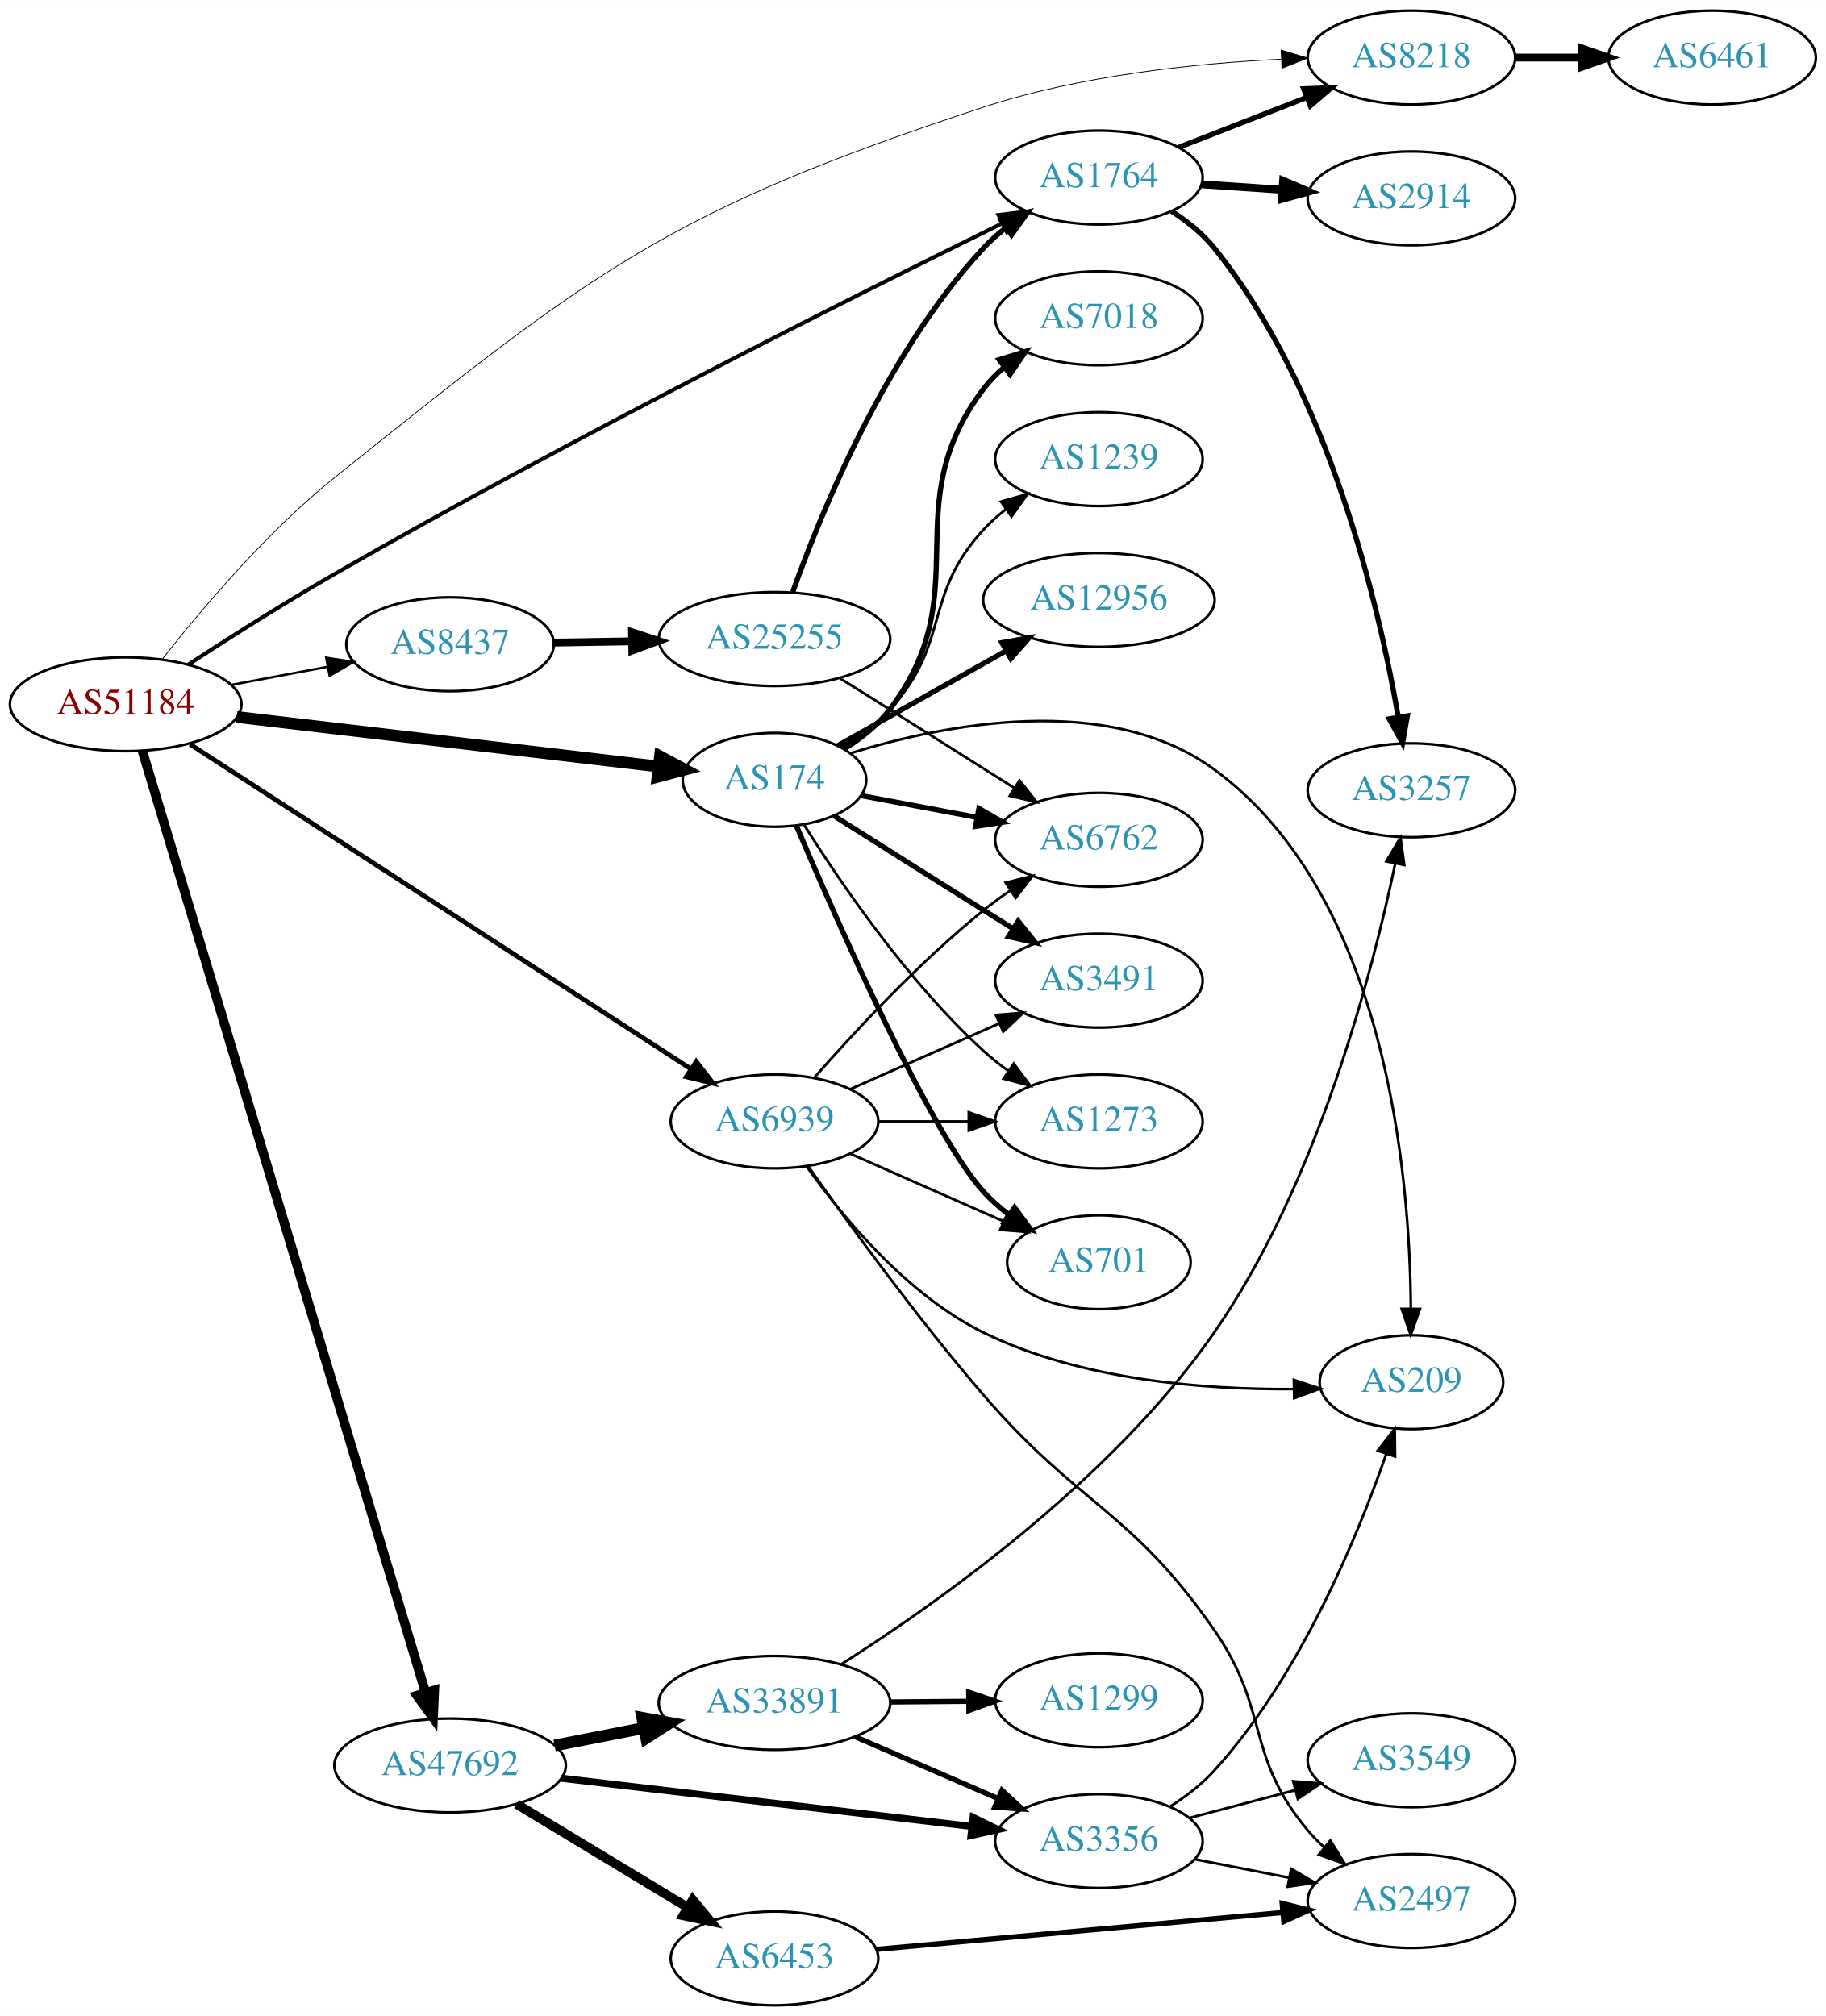
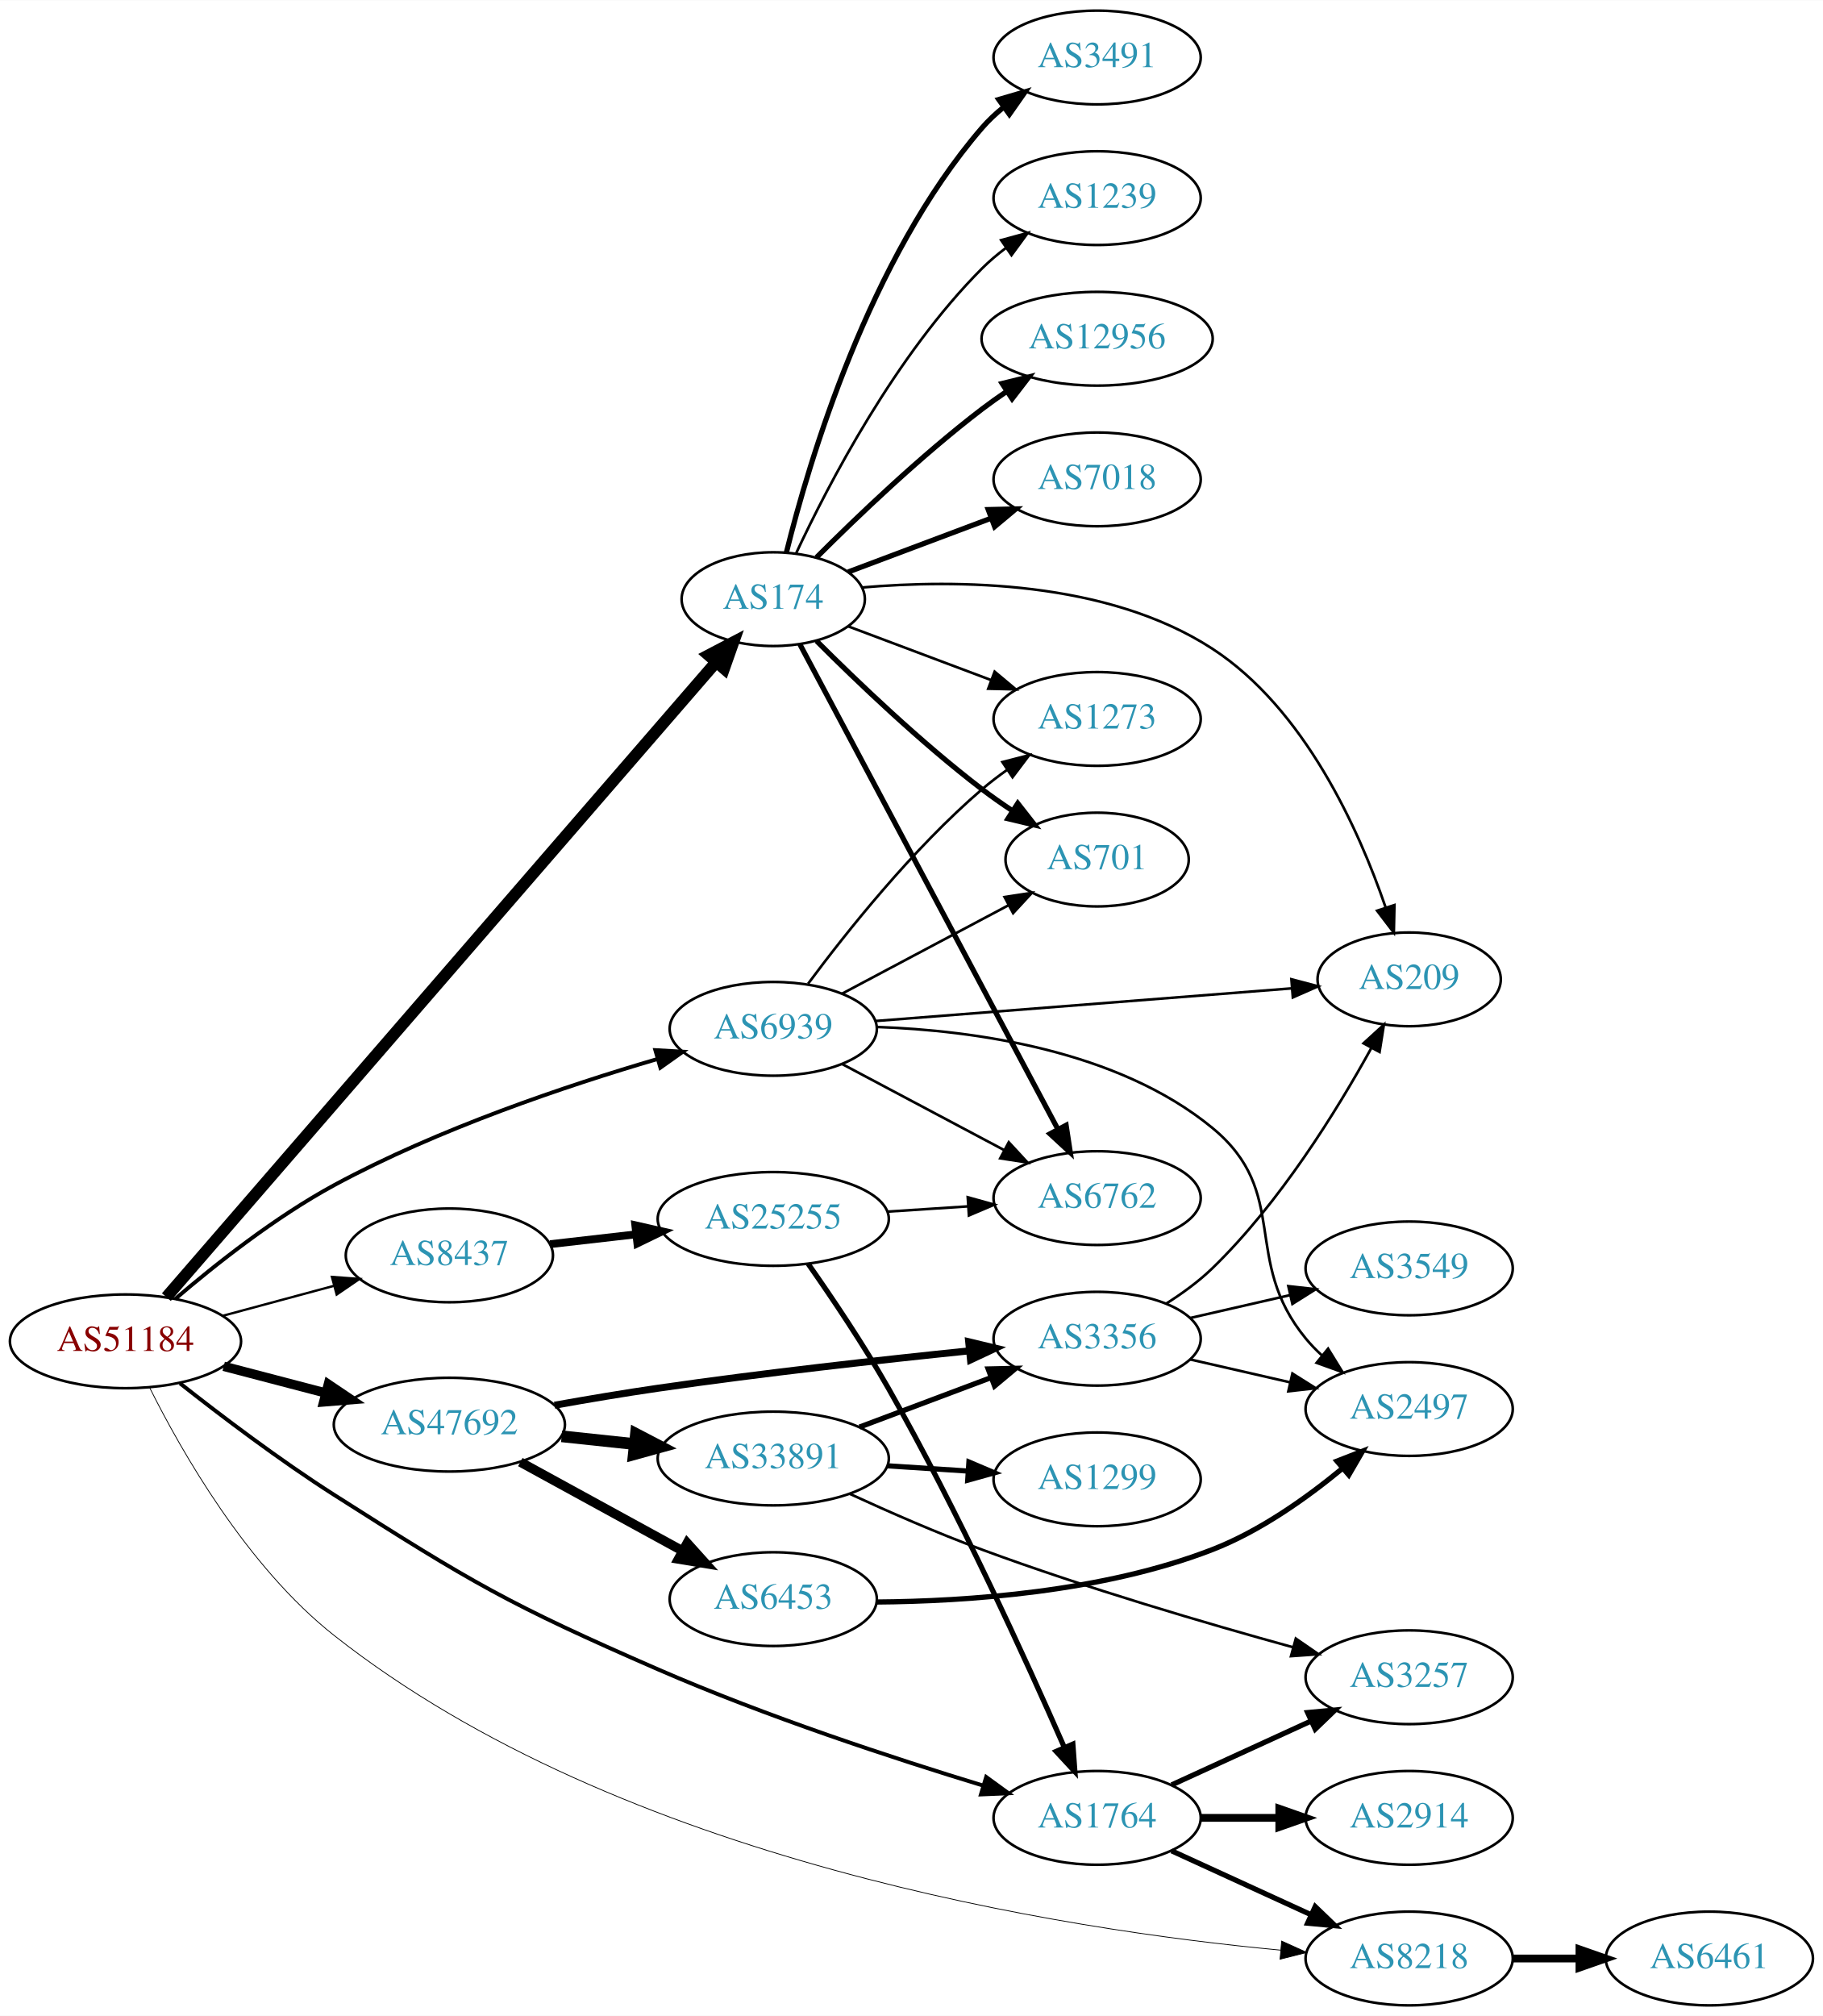
- <svg xmlns="http://www.w3.org/2000/svg" xmlns:xlink="http://www.w3.org/1999/xlink" width="700pt" height="773pt" viewBox="0.00 0.00 700.15 773.00">
-   <g id="graph0" class="graph" transform="scale(1 1) rotate(0) translate(4 769)">
-     <polygon fill="white" stroke="none" points="-4,4 -4,-769 696.155,-769 696.155,4 -4,4" />
+ <svg xmlns="http://www.w3.org/2000/svg" xmlns:xlink="http://www.w3.org/1999/xlink" width="700pt" height="774pt" viewBox="0.00 0.00 700.15 774.00">
+   <g id="graph0" class="graph" transform="scale(1 1) rotate(0) translate(4 770)">
+     <polygon fill="white" stroke="none" points="-4,4 -4,-770 696.155,-770 696.155,4 -4,4" />
    <g id="node1" class="node">
      <g id="a_node1">
        <a xlink:href="/asn/51184" xlink:title="AS51184 ~ Fonira Telekom GmbH [AT]">
-           <ellipse fill="#ffffff" stroke="black" cx="44.196" cy="-499" rx="44.393" ry="18" />
-           <text text-anchor="middle" x="44.196" y="-495.3" font-family="Times,serif" font-size="14.00" fill="#880000">AS51184</text>
+           <ellipse fill="#ffffff" stroke="black" cx="44.196" cy="-255" rx="44.393" ry="18" />
+           <text text-anchor="middle" x="44.196" y="-251.3" font-family="Times,serif" font-size="14.00" fill="#880000">AS51184</text>
        </a>
      </g>
    </g>
    <g id="node2" class="node">
      <g id="a_node2">
        <a xlink:href="/asn/174" xlink:title="AS174 ~ Cogent Communications [US]">
-           <ellipse fill="#ffffff" stroke="black" cx="292.98" cy="-470" rx="35.194" ry="18" />
-           <text text-anchor="middle" x="292.98" y="-466.3" font-family="Times,serif" font-size="14.00" fill="#2c94b3">AS174</text>
+           <ellipse fill="#ffffff" stroke="black" cx="292.98" cy="-540" rx="35.194" ry="18" />
+           <text text-anchor="middle" x="292.98" y="-536.3" font-family="Times,serif" font-size="14.00" fill="#2c94b3">AS174</text>
        </a>
      </g>
    </g>
    <g id="edge1" class="edge">
-       <path fill="none" stroke="black" stroke-width="4.5" d="M86.781,-494.113C131.639,-488.842 202.752,-480.485 248.38,-475.124" />
-       <polygon fill="black" stroke="black" stroke-width="4.5" points="249.081,-479.006 258.554,-473.928 248.162,-471.185 249.081,-479.006" />
+       <path fill="none" stroke="black" stroke-width="4.5" d="M59.895,-271.975C101.829,-320.403 222.156,-459.363 270.998,-515.769" />
+       <polygon fill="black" stroke="black" stroke-width="4.5" points="268.145,-518.489 277.668,-523.471 274.099,-513.334 268.145,-518.489" />
    </g>
    <g id="node3" class="node">
      <g id="a_node3">
        <a xlink:href="/asn/1764" xlink:title="AS1764 ~ NEXTLAYER-AS [AT]">
-           <ellipse fill="#ffffff" stroke="black" cx="417.373" cy="-701" rx="39.794" ry="18" />
-           <text text-anchor="middle" x="417.373" y="-697.3" font-family="Times,serif" font-size="14.00" fill="#2c94b3">AS1764</text>
+           <ellipse fill="#ffffff" stroke="black" cx="417.373" cy="-72" rx="39.794" ry="18" />
+           <text text-anchor="middle" x="417.373" y="-68.3" font-family="Times,serif" font-size="14.00" fill="#2c94b3">AS1764</text>
        </a>
      </g>
    </g>
    <g id="edge2" class="edge">
-       <path fill="none" stroke="black" stroke-width="1.5" d="M68.104,-514.173C83.754,-524.362 105.077,-537.901 124.392,-549 214.794,-600.949 324.641,-656.054 380.3,-683.432" />
-       <polygon fill="black" stroke="black" stroke-width="1.5" points="378.883,-686.635 389.402,-687.899 381.967,-680.351 378.883,-686.635" />
+       <path fill="none" stroke="black" stroke-width="1.5" d="M65.126,-238.876C80.802,-226.511 103.424,-209.356 124.392,-196 177.355,-162.263 191.218,-154.086 248.784,-129 290.196,-110.954 339.303,-94.839 373.616,-84.388" />
+       <polygon fill="black" stroke="black" stroke-width="1.5" points="374.759,-87.699 383.323,-81.462 372.739,-80.997 374.759,-87.699" />
    </g>
    <g id="node4" class="node">
      <g id="a_node4">
        <a xlink:href="/asn/47692" xlink:title="AS47692 ~ Nessus GmbH [AT]">
-           <ellipse fill="#ffffff" stroke="black" cx="168.588" cy="-92" rx="44.393" ry="18" />
-           <text text-anchor="middle" x="168.588" y="-88.3" font-family="Times,serif" font-size="14.00" fill="#2c94b3">AS47692</text>
+           <ellipse fill="#ffffff" stroke="black" cx="168.588" cy="-223" rx="44.393" ry="18" />
+           <text text-anchor="middle" x="168.588" y="-219.3" font-family="Times,serif" font-size="14.00" fill="#2c94b3">AS47692</text>
        </a>
      </g>
    </g>
    <g id="edge3" class="edge">
-       <path fill="none" stroke="black" stroke-width="3.6" d="M50.613,-480.987C69.961,-416.647 135.75,-197.874 159.2,-119.893" />
-       <polygon fill="black" stroke="black" stroke-width="3.6" points="162.567,-120.852 162.095,-110.267 155.863,-118.836 162.567,-120.852" />
+       <path fill="none" stroke="black" stroke-width="3.6" d="M81.918,-245.399C94.262,-242.171 108.197,-238.528 121.186,-235.132" />
+       <polygon fill="black" stroke="black" stroke-width="3.6" points="122.103,-238.51 130.892,-232.594 120.332,-231.738 122.103,-238.51" />
    </g>
    <g id="node5" class="node">
      <g id="a_node5">
        <a xlink:href="/asn/6939" xlink:title="AS6939 ~ Hurricane Electric LLC [US]">
-           <ellipse fill="#ffffff" stroke="black" cx="292.98" cy="-339" rx="39.794" ry="18" />
-           <text text-anchor="middle" x="292.98" y="-335.3" font-family="Times,serif" font-size="14.00" fill="#2c94b3">AS6939</text>
+           <ellipse fill="#ffffff" stroke="black" cx="292.98" cy="-375" rx="39.794" ry="18" />
+           <text text-anchor="middle" x="292.98" y="-371.3" font-family="Times,serif" font-size="14.00" fill="#2c94b3">AS6939</text>
        </a>
      </g>
    </g>
    <g id="edge4" class="edge">
-       <path fill="none" stroke="black" stroke-width="1.8" d="M68.859,-483.659C113.699,-454.587 211.02,-391.49 260.995,-359.089" />
-       <polygon fill="black" stroke="black" stroke-width="1.8" points="262.977,-361.976 269.463,-353.599 259.169,-356.102 262.977,-361.976" />
+       <path fill="none" stroke="black" stroke-width="1.5" d="M63.29,-271.272C78.668,-284.448 101.788,-302.766 124.392,-315 164.342,-336.622 213.666,-353.195 248.428,-363.389" />
+       <polygon fill="black" stroke="black" stroke-width="1.5" points="247.696,-366.82 258.274,-366.22 249.631,-360.093 247.696,-366.82" />
    </g>
    <g id="node6" class="node">
      <g id="a_node6">
        <a xlink:href="/asn/8218" xlink:title="AS8218 ~ legacy Neotelecoms [FR]">
-           <ellipse fill="#ffffff" stroke="black" cx="537.215" cy="-747" rx="39.794" ry="18" />
-           <text text-anchor="middle" x="537.215" y="-743.3" font-family="Times,serif" font-size="14.00" fill="#2c94b3">AS8218</text>
+           <ellipse fill="#ffffff" stroke="black" cx="537.215" cy="-18" rx="39.794" ry="18" />
+           <text text-anchor="middle" x="537.215" y="-14.3" font-family="Times,serif" font-size="14.00" fill="#2c94b3">AS8218</text>
        </a>
      </g>
    </g>
    <g id="edge5" class="edge">
-       <path fill="none" stroke="black" stroke-width="0.3" d="M58.133,-516.176C72.794,-534.877 98.092,-564.927 124.392,-586 223.749,-665.607 252.219,-688.274 373.176,-728 410.188,-740.156 454.163,-744.747 487.11,-746.387" />
-       <polygon fill="black" stroke="black" stroke-width="0.3" points="487.258,-749.896 497.397,-746.821 487.554,-742.902 487.258,-749.896" />
+       <path fill="none" stroke="black" stroke-width="0.3" d="M53.444,-237.272C65.694,-212.714 90.899,-168.393 124.392,-142 234.627,-55.136 404.995,-28.981 487.768,-21.214" />
+       <polygon fill="black" stroke="black" stroke-width="0.3" points="488.245,-24.685 497.896,-20.315 487.626,-17.713 488.245,-24.685" />
    </g>
    <g id="node7" class="node">
      <g id="a_node7">
        <a xlink:href="/asn/8437" xlink:title="AS8437 ~ Hutchison Drei Austria GmbH [AT]">
-           <ellipse fill="#ffffff" stroke="black" cx="168.588" cy="-522" rx="39.794" ry="18" />
-           <text text-anchor="middle" x="168.588" y="-518.3" font-family="Times,serif" font-size="14.00" fill="#2c94b3">AS8437</text>
+           <ellipse fill="#ffffff" stroke="black" cx="168.588" cy="-288" rx="39.794" ry="18" />
+           <text text-anchor="middle" x="168.588" y="-284.3" font-family="Times,serif" font-size="14.00" fill="#2c94b3">AS8437</text>
        </a>
      </g>
    </g>
    <g id="edge6" class="edge">
-       <path fill="none" stroke="black" stroke-width="0.9" d="M84.595,-506.404C96.388,-508.62 109.422,-511.069 121.599,-513.358" />
-       <polygon fill="black" stroke="black" stroke-width="0.9" points="121.106,-516.826 131.58,-515.233 122.399,-509.947 121.106,-516.826" />
+       <path fill="none" stroke="black" stroke-width="0.9" d="M81.586,-264.812C94.968,-268.42 110.255,-272.541 124.192,-276.299" />
+       <polygon fill="black" stroke="black" stroke-width="0.9" points="123.489,-279.735 134.056,-278.959 125.312,-272.976 123.489,-279.735" />
    </g>
    <g id="node8" class="node">
      <g id="a_node8">
-         <a xlink:href="/asn/701" xlink:title="AS701 ~ UUNET [US]">
-           <ellipse fill="#ffffff" stroke="black" cx="417.373" cy="-285" rx="35.194" ry="18" />
-           <text text-anchor="middle" x="417.373" y="-281.3" font-family="Times,serif" font-size="14.00" fill="#2c94b3">AS701</text>
+         <a xlink:href="/asn/12956" xlink:title="AS12956 ~ TELXIUS [ES]">
+           <ellipse fill="#ffffff" stroke="black" cx="417.373" cy="-640" rx="44.393" ry="18" />
+           <text text-anchor="middle" x="417.373" y="-636.3" font-family="Times,serif" font-size="14.00" fill="#2c94b3">AS12956</text>
        </a>
      </g>
    </g>
    <g id="edge7" class="edge">
-       <path fill="none" stroke="black" stroke-width="2" d="M301.419,-452.253C316.901,-415.867 352.833,-334.352 373.176,-312 376.056,-308.836 379.39,-305.904 382.903,-303.229" />
-       <polygon fill="black" stroke="black" stroke-width="2" points="385.035,-306.01 391.298,-297.465 381.073,-300.24 385.035,-306.01" />
+       <path fill="none" stroke="black" stroke-width="2" d="M309.585,-556.025C325.024,-571.473 349.686,-595.08 373.176,-613 376.165,-615.28 379.351,-617.547 382.588,-619.742" />
+       <polygon fill="black" stroke="black" stroke-width="2" points="380.885,-622.81 391.171,-625.347 384.712,-616.949 380.885,-622.81" />
    </g>
    <g id="node9" class="node">
      <g id="a_node9">
-         <a xlink:href="/asn/6762" xlink:title="AS6762 ~ TELECOM ITALIA SPARKLE S.p.A. [IT]">
-           <ellipse fill="#ffffff" stroke="black" cx="417.373" cy="-447" rx="39.794" ry="18" />
-           <text text-anchor="middle" x="417.373" y="-443.3" font-family="Times,serif" font-size="14.00" fill="#2c94b3">AS6762</text>
+         <a xlink:href="/asn/7018" xlink:title="AS7018 ~ AT&amp;T Services, Inc. [US]">
+           <ellipse fill="#ffffff" stroke="black" cx="417.373" cy="-586" rx="39.794" ry="18" />
+           <text text-anchor="middle" x="417.373" y="-582.3" font-family="Times,serif" font-size="14.00" fill="#2c94b3">AS7018</text>
        </a>
      </g>
    </g>
    <g id="edge8" class="edge">
-       <path fill="none" stroke="black" stroke-width="2" d="M326.137,-463.957C339.718,-461.405 355.783,-458.386 370.566,-455.608" />
-       <polygon fill="black" stroke="black" stroke-width="2" points="371.368,-459.019 380.55,-453.732 370.076,-452.139 371.368,-459.019" />
+       <path fill="none" stroke="black" stroke-width="2" d="M321.753,-550.438C337.939,-556.522 358.626,-564.296 376.526,-571.024" />
+       <polygon fill="black" stroke="black" stroke-width="2" points="375.546,-574.395 386.138,-574.637 378.009,-567.842 375.546,-574.395" />
    </g>
    <g id="node10" class="node">
      <g id="a_node10">
-         <a xlink:href="/asn/3491" xlink:title="AS3491 ~ PCCW Global, Inc. [US]">
-           <ellipse fill="#ffffff" stroke="black" cx="417.373" cy="-393" rx="39.794" ry="18" />
-           <text text-anchor="middle" x="417.373" y="-389.3" font-family="Times,serif" font-size="14.00" fill="#2c94b3">AS3491</text>
+         <a xlink:href="/asn/6762" xlink:title="AS6762 ~ TELECOM ITALIA SPARKLE S.p.A. [IT]">
+           <ellipse fill="#ffffff" stroke="black" cx="417.373" cy="-310" rx="39.794" ry="18" />
+           <text text-anchor="middle" x="417.373" y="-306.3" font-family="Times,serif" font-size="14.00" fill="#2c94b3">AS6762</text>
        </a>
      </g>
    </g>
    <g id="edge9" class="edge">
-       <path fill="none" stroke="black" stroke-width="2" d="M315.814,-456.179C331.709,-446.125 353.762,-432.196 373.176,-420 376.799,-417.724 380.595,-415.344 384.37,-412.981" />
-       <polygon fill="black" stroke="black" stroke-width="2" points="386.424,-415.824 393.046,-407.554 382.712,-409.89 386.424,-415.824" />
+       <path fill="none" stroke="black" stroke-width="2" d="M303.18,-522.713C324.4,-482.836 376.892,-384.193 402.234,-336.569" />
+       <polygon fill="black" stroke="black" stroke-width="2" points="405.459,-337.96 407.066,-327.488 399.279,-334.672 405.459,-337.96" />
    </g>
    <g id="node11" class="node">
      <g id="a_node11">
-         <a xlink:href="/asn/1239" xlink:title="AS1239 ~ Sprint [US]">
-           <ellipse fill="#ffffff" stroke="black" cx="417.373" cy="-593" rx="39.794" ry="18" />
-           <text text-anchor="middle" x="417.373" y="-589.3" font-family="Times,serif" font-size="14.00" fill="#2c94b3">AS1239</text>
+         <a xlink:href="/asn/3491" xlink:title="AS3491 ~ PCCW Global, Inc. [US]">
+           <ellipse fill="#ffffff" stroke="black" cx="417.373" cy="-748" rx="39.794" ry="18" />
+           <text text-anchor="middle" x="417.373" y="-744.3" font-family="Times,serif" font-size="14.00" fill="#2c94b3">AS3491</text>
        </a>
      </g>
    </g>
    <g id="edge10" class="edge">
-       <path fill="none" stroke="black" d="M318.994,-482.52C325.442,-486.538 332.012,-491.417 337.176,-497 360.666,-522.391 349.687,-540.609 373.176,-566 375.729,-568.759 378.624,-571.346 381.679,-573.742" />
-       <polygon fill="black" stroke="black" points="379.821,-576.715 390.008,-579.626 383.86,-570.998 379.821,-576.715" />
+       <path fill="none" stroke="black" stroke-width="2" d="M298.013,-557.845C306.63,-592.661 329.686,-670.637 373.176,-721 375.633,-723.845 378.464,-726.489 381.479,-728.921" />
+       <polygon fill="black" stroke="black" stroke-width="2" points="379.586,-731.871 389.752,-734.855 383.666,-726.183 379.586,-731.871" />
    </g>
    <g id="node12" class="node">
      <g id="a_node12">
-         <a xlink:href="/asn/12956" xlink:title="AS12956 ~ TELXIUS [ES]">
-           <ellipse fill="#ffffff" stroke="black" cx="417.373" cy="-539" rx="44.393" ry="18" />
-           <text text-anchor="middle" x="417.373" y="-535.3" font-family="Times,serif" font-size="14.00" fill="#2c94b3">AS12956</text>
+         <a xlink:href="/asn/701" xlink:title="AS701 ~ UUNET [US]">
+           <ellipse fill="#ffffff" stroke="black" cx="417.373" cy="-440" rx="35.194" ry="18" />
+           <text text-anchor="middle" x="417.373" y="-436.3" font-family="Times,serif" font-size="14.00" fill="#2c94b3">AS701</text>
        </a>
      </g>
    </g>
    <g id="edge11" class="edge">
-       <path fill="none" stroke="black" stroke-width="2" d="M317.29,-483.141C335.535,-493.427 361.189,-507.89 381.822,-519.522" />
-       <polygon fill="black" stroke="black" stroke-width="2" points="380.181,-522.615 390.611,-524.477 383.619,-516.517 380.181,-522.615" />
+       <path fill="none" stroke="black" stroke-width="2" d="M309.585,-523.975C325.024,-508.527 349.686,-484.92 373.176,-467 376.835,-464.209 380.791,-461.437 384.772,-458.792" />
+       <polygon fill="black" stroke="black" stroke-width="2" points="386.893,-461.59 393.422,-453.246 383.114,-455.697 386.893,-461.59" />
    </g>
    <g id="node13" class="node">
      <g id="a_node13">
-         <a xlink:href="/asn/7018" xlink:title="AS7018 ~ AT&amp;T Services, Inc. [US]">
-           <ellipse fill="#ffffff" stroke="black" cx="417.373" cy="-647" rx="39.794" ry="18" />
-           <text text-anchor="middle" x="417.373" y="-643.3" font-family="Times,serif" font-size="14.00" fill="#2c94b3">AS7018</text>
+         <a xlink:href="/asn/1239" xlink:title="AS1239 ~ Sprint [US]">
+           <ellipse fill="#ffffff" stroke="black" cx="417.373" cy="-694" rx="39.794" ry="18" />
+           <text text-anchor="middle" x="417.373" y="-690.3" font-family="Times,serif" font-size="14.00" fill="#2c94b3">AS1239</text>
        </a>
      </g>
    </g>
    <g id="edge12" class="edge">
-       <path fill="none" stroke="black" stroke-width="2" d="M319.75,-481.887C326.201,-485.902 332.583,-490.938 337.176,-497 371.577,-542.399 338.776,-574.601 373.176,-620 375.446,-622.996 378.153,-625.741 381.089,-628.236" />
-       <polygon fill="black" stroke="black" stroke-width="2" points="379.129,-631.139 389.254,-634.258 383.284,-625.506 379.129,-631.139" />
+       <path fill="none" stroke="black" d="M301.831,-557.747C314.111,-584.017 339.938,-633.726 373.176,-667 375.979,-669.806 379.126,-672.457 382.409,-674.922" />
+       <polygon fill="black" stroke="black" points="380.513,-677.865 390.736,-680.647 384.478,-672.097 380.513,-677.865" />
    </g>
    <g id="node14" class="node">
      <g id="a_node14">
-         <a xlink:href="/asn/1273" xlink:title="AS1273 ~ Vodafone Group PLC [EU]">
-           <ellipse fill="#ffffff" stroke="black" cx="417.373" cy="-339" rx="39.794" ry="18" />
-           <text text-anchor="middle" x="417.373" y="-335.3" font-family="Times,serif" font-size="14.00" fill="#2c94b3">AS1273</text>
+         <a xlink:href="/asn/209" xlink:title="AS209 ~ CenturyLink Communications, LLC [US]">
+           <ellipse fill="#ffffff" stroke="black" cx="537.215" cy="-394" rx="35.194" ry="18" />
+           <text text-anchor="middle" x="537.215" y="-390.3" font-family="Times,serif" font-size="14.00" fill="#2c94b3">AS209</text>
        </a>
      </g>
    </g>
    <g id="edge13" class="edge">
-       <path fill="none" stroke="black" d="M304.408,-452.634C318.197,-430.648 344.165,-392.454 373.176,-366 376.107,-363.328 379.336,-360.763 382.67,-358.351" />
-       <polygon fill="black" stroke="black" points="384.726,-361.186 391.06,-352.692 380.812,-355.382 384.726,-361.186" />
+       <path fill="none" stroke="black" d="M327.096,-544.482C363.146,-547.606 421.054,-547.322 461.569,-521 497.06,-497.942 517.859,-451.624 528.13,-421.754" />
+       <polygon fill="black" stroke="black" points="531.557,-422.532 531.33,-411.939 524.902,-420.362 531.557,-422.532" />
    </g>
    <g id="node15" class="node">
      <g id="a_node15">
-         <a xlink:href="/asn/209" xlink:title="AS209 ~ CenturyLink Communications, LLC [US]">
-           <ellipse fill="#ffffff" stroke="black" cx="537.215" cy="-239" rx="35.194" ry="18" />
-           <text text-anchor="middle" x="537.215" y="-235.3" font-family="Times,serif" font-size="14.00" fill="#2c94b3">AS209</text>
+         <a xlink:href="/asn/1273" xlink:title="AS1273 ~ Vodafone Group PLC [EU]">
+           <ellipse fill="#ffffff" stroke="black" cx="417.373" cy="-494" rx="39.794" ry="18" />
+           <text text-anchor="middle" x="417.373" y="-490.3" font-family="Times,serif" font-size="14.00" fill="#2c94b3">AS1273</text>
        </a>
      </g>
    </g>
    <g id="edge14" class="edge">
-       <path fill="none" stroke="black" d="M321.969,-480.172C357.965,-491.307 420.698,-503.9 461.569,-474 527.69,-425.626 536.667,-318.237 536.986,-267.109" />
-       <polygon fill="black" stroke="black" points="540.486,-267.079 536.941,-257.095 533.486,-267.111 540.486,-267.079" />
-     </g>
-     <g id="edge15" class="edge">
-       <path fill="none" stroke="black" stroke-width="2" d="M448.109,-712.608C462.903,-718.382 480.98,-725.439 496.902,-731.654" />
-       <polygon fill="black" stroke="black" stroke-width="2" points="495.9,-735.02 506.488,-735.396 498.445,-728.499 495.9,-735.02" />
+       <path fill="none" stroke="black" d="M321.753,-529.562C337.939,-523.478 358.626,-515.704 376.526,-508.976" />
+       <polygon fill="black" stroke="black" points="378.009,-512.158 386.138,-505.363 375.546,-505.605 378.009,-512.158" />
+     </g>
+     <g id="edge16" class="edge">
+       <path fill="none" stroke="black" stroke-width="2" d="M446.001,-59.339C461.958,-52.027 482.229,-42.739 499.512,-34.819" />
+       <polygon fill="black" stroke="black" stroke-width="2" points="501.126,-37.929 508.759,-30.581 498.21,-31.565 501.126,-37.929" />
    </g>
    <g id="node16" class="node">
      <g id="a_node16">
        <a xlink:href="/asn/2914" xlink:title="AS2914 ~ NTT America, Inc. [US]">
-           <ellipse fill="#ffffff" stroke="black" cx="537.215" cy="-693" rx="39.794" ry="18" />
-           <text text-anchor="middle" x="537.215" y="-689.3" font-family="Times,serif" font-size="14.00" fill="#2c94b3">AS2914</text>
-         </a>
-       </g>
-     </g>
-     <g id="edge16" class="edge">
-       <path fill="none" stroke="black" stroke-width="3" d="M456.633,-698.403C466.512,-697.732 477.278,-697.001 487.608,-696.3" />
-       <polygon fill="black" stroke="black" stroke-width="3" points="488.004,-699.781 497.744,-695.612 487.53,-692.797 488.004,-699.781" />
+           <ellipse fill="#ffffff" stroke="black" cx="537.215" cy="-72" rx="39.794" ry="18" />
+           <text text-anchor="middle" x="537.215" y="-68.3" font-family="Times,serif" font-size="14.00" fill="#2c94b3">AS2914</text>
+         </a>
+       </g>
+     </g>
+     <g id="edge15" class="edge">
+       <path fill="none" stroke="black" stroke-width="3" d="M457.285,-72C466.839,-72 477.188,-72 487.151,-72" />
+       <polygon fill="black" stroke="black" stroke-width="3" points="487.343,-75.5 497.343,-72 487.343,-68.5 487.343,-75.5" />
    </g>
    <g id="node17" class="node">
      <g id="a_node17">
        <a xlink:href="/asn/3257" xlink:title="AS3257 ~ GTT [DE]">
-           <ellipse fill="#ffffff" stroke="black" cx="537.215" cy="-466" rx="39.794" ry="18" />
-           <text text-anchor="middle" x="537.215" y="-462.3" font-family="Times,serif" font-size="14.00" fill="#2c94b3">AS3257</text>
+           <ellipse fill="#ffffff" stroke="black" cx="537.215" cy="-126" rx="39.794" ry="18" />
+           <text text-anchor="middle" x="537.215" y="-122.3" font-family="Times,serif" font-size="14.00" fill="#2c94b3">AS3257</text>
        </a>
      </g>
    </g>
    <g id="edge17" class="edge">
-       <path fill="none" stroke="black" stroke-width="2" d="M445.255,-688.073C451.246,-684.211 457.129,-679.509 461.569,-674 505.514,-619.474 524.741,-536.959 532.158,-494.088" />
-       <polygon fill="black" stroke="black" stroke-width="2" points="535.634,-494.519 533.797,-484.084 528.726,-493.387 535.634,-494.519" />
+       <path fill="none" stroke="black" stroke-width="2" d="M446.001,-84.661C461.958,-91.973 482.229,-101.261 499.512,-109.181" />
+       <polygon fill="black" stroke="black" stroke-width="2" points="498.21,-112.435 508.759,-113.419 501.126,-106.071 498.21,-112.435" />
    </g>
    <g id="node19" class="node">
      <g id="a_node19">
-         <a xlink:href="/asn/6453" xlink:title="AS6453 ~ TATA COMMUNICATIONS (AMERICA) INC [US]">
-           <ellipse fill="#ffffff" stroke="black" cx="292.98" cy="-18" rx="39.794" ry="18" />
-           <text text-anchor="middle" x="292.98" y="-14.3" font-family="Times,serif" font-size="14.00" fill="#2c94b3">AS6453</text>
+         <a xlink:href="/asn/3356" xlink:title="AS3356 ~ Level 3 Parent, LLC [US]">
+           <ellipse fill="#ffffff" stroke="black" cx="417.373" cy="-256" rx="39.794" ry="18" />
+           <text text-anchor="middle" x="417.373" y="-252.3" font-family="Times,serif" font-size="14.00" fill="#2c94b3">AS3356</text>
        </a>
      </g>
    </g>
    <g id="edge19" class="edge">
-       <path fill="none" stroke="black" stroke-width="3.6" d="M194.062,-77.203C212.9,-65.813 239.105,-49.969 259.666,-37.538" />
-       <polygon fill="black" stroke="black" stroke-width="3.6" points="261.634,-40.438 268.381,-32.269 258.012,-34.447 261.634,-40.438" />
+       <path fill="none" stroke="black" stroke-width="2.7" d="M208.988,-230.462C221.667,-232.73 235.795,-235.117 248.784,-237 288.965,-242.824 334.784,-247.913 368.345,-251.354" />
+       <polygon fill="black" stroke="black" stroke-width="2.7" points="368.045,-254.842 378.347,-252.369 368.752,-247.877 368.045,-254.842" />
    </g>
    <g id="node20" class="node">
      <g id="a_node20">
-         <a xlink:href="/asn/33891" xlink:title="AS33891 ~ CORE-BACKBONE GMBH GLOBAL NETWORK [DE]">
-           <ellipse fill="#ffffff" stroke="black" cx="292.98" cy="-116" rx="44.393" ry="18" />
-           <text text-anchor="middle" x="292.98" y="-112.3" font-family="Times,serif" font-size="14.00" fill="#2c94b3">AS33891</text>
+         <a xlink:href="/asn/6453" xlink:title="AS6453 ~ TATA COMMUNICATIONS (AMERICA) INC [US]">
+           <ellipse fill="#ffffff" stroke="black" cx="292.98" cy="-156" rx="39.794" ry="18" />
+           <text text-anchor="middle" x="292.98" y="-152.3" font-family="Times,serif" font-size="14.00" fill="#2c94b3">AS6453</text>
        </a>
      </g>
    </g>
    <g id="edge20" class="edge">
-       <path fill="none" stroke="black" stroke-width="4.5" d="M208.65,-99.66C219.58,-101.803 231.599,-104.16 243.024,-106.4" />
-       <polygon fill="black" stroke="black" stroke-width="4.5" points="242.299,-110.27 252.87,-108.331 243.814,-102.542 242.299,-110.27" />
+       <path fill="none" stroke="black" stroke-width="3.6" d="M195.844,-208.627C214.035,-198.669 238.421,-185.32 258.08,-174.558" />
+       <polygon fill="black" stroke="black" stroke-width="3.6" points="259.93,-177.535 267.021,-169.663 256.569,-171.395 259.93,-177.535" />
    </g>
    <g id="node21" class="node">
      <g id="a_node21">
-         <a xlink:href="/asn/3356" xlink:title="AS3356 ~ Level 3 Parent, LLC [US]">
-           <ellipse fill="#ffffff" stroke="black" cx="417.373" cy="-63" rx="39.794" ry="18" />
-           <text text-anchor="middle" x="417.373" y="-59.3" font-family="Times,serif" font-size="14.00" fill="#2c94b3">AS3356</text>
+         <a xlink:href="/asn/33891" xlink:title="AS33891 ~ CORE-BACKBONE GMBH GLOBAL NETWORK [DE]">
+           <ellipse fill="#ffffff" stroke="black" cx="292.98" cy="-210" rx="44.393" ry="18" />
+           <text text-anchor="middle" x="292.98" y="-206.3" font-family="Times,serif" font-size="14.00" fill="#2c94b3">AS33891</text>
        </a>
      </g>
    </g>
    <g id="edge21" class="edge">
-       <path fill="none" stroke="black" stroke-width="2.7" d="M211.173,-87.113C254.721,-81.996 323.012,-73.971 368.709,-68.601" />
-       <polygon fill="black" stroke="black" stroke-width="2.7" points="369.146,-72.074 378.669,-67.431 368.329,-65.122 369.146,-72.074" />
-     </g>
-     <g id="edge31" class="edge">
-       <path fill="none" stroke="black" d="M322.06,-326.611C339.488,-318.922 362.045,-308.969 380.729,-300.726" />
-       <polygon fill="black" stroke="black" points="382.362,-303.831 390.099,-296.592 379.537,-297.427 382.362,-303.831" />
-     </g>
-     <g id="edge34" class="edge">
-       <path fill="none" stroke="black" d="M308.133,-355.663C323.234,-372.894 348.355,-400.024 373.176,-420 376.432,-422.62 379.957,-425.192 383.542,-427.646" />
-       <polygon fill="black" stroke="black" points="381.629,-430.577 391.914,-433.121 385.46,-424.719 381.629,-430.577" />
+       <path fill="none" stroke="black" stroke-width="4.5" d="M211.709,-218.526C220.748,-217.566 230.403,-216.54 239.772,-215.545" />
+       <polygon fill="black" stroke="black" stroke-width="4.5" points="240.254,-219.454 249.782,-214.482 239.422,-211.623 240.254,-219.454" />
+     </g>
+     <g id="edge30" class="edge">
+       <path fill="none" stroke="black" d="M319.34,-361.532C337.353,-351.966 361.761,-339.003 381.591,-328.472" />
+       <polygon fill="black" stroke="black" points="383.434,-331.456 390.624,-323.674 380.151,-325.274 383.434,-331.456" />
    </g>
    <g id="edge32" class="edge">
-       <path fill="none" stroke="black" d="M322.06,-351.389C339.008,-358.866 360.805,-368.483 379.174,-376.588" />
-       <polygon fill="black" stroke="black" points="377.862,-379.834 388.424,-380.669 380.688,-373.43 377.862,-379.834" />
+       <path fill="none" stroke="black" d="M319.34,-388.468C337.92,-398.336 363.305,-411.817 383.451,-422.516" />
+       <polygon fill="black" stroke="black" points="381.821,-425.613 392.295,-427.213 385.104,-419.431 381.821,-425.613" />
+     </g>
+     <g id="edge29" class="edge">
+       <path fill="none" stroke="black" d="M332.096,-377.99C375.482,-381.393 446.247,-386.943 492.015,-390.533" />
+       <polygon fill="black" stroke="black" points="491.988,-394.042 502.231,-391.334 492.535,-387.063 491.988,-394.042" />
    </g>
    <g id="edge33" class="edge">
-       <path fill="none" stroke="black" d="M332.706,-339C343.644,-339 355.695,-339 367.161,-339" />
-       <polygon fill="black" stroke="black" points="367.479,-342.5 377.479,-339 367.479,-335.5 367.479,-342.5" />
-     </g>
-     <g id="edge30" class="edge">
-       <path fill="none" stroke="black" d="M305.35,-321.685C318.974,-302.533 343.693,-272.473 373.176,-258 410.385,-239.735 457.944,-236.092 492.08,-236.351" />
-       <polygon fill="black" stroke="black" points="492.152,-239.853 502.217,-236.545 492.286,-232.854 492.152,-239.853" />
+       <path fill="none" stroke="black" d="M306.358,-392.315C320.906,-411.91 346.471,-444.076 373.176,-467 376.186,-469.583 379.466,-472.09 382.831,-474.467" />
+       <polygon fill="black" stroke="black" points="380.996,-477.451 391.259,-480.082 384.877,-471.625 380.996,-477.451" />
    </g>
    <g id="node22" class="node">
      <g id="a_node22">
        <a xlink:href="/asn/2497" xlink:title="AS2497 ~ Internet Initiative Japan Inc. [JP]">
-           <ellipse fill="#ffffff" stroke="black" cx="537.215" cy="-40" rx="39.794" ry="18" />
-           <text text-anchor="middle" x="537.215" y="-36.3" font-family="Times,serif" font-size="14.00" fill="#2c94b3">AS2497</text>
-         </a>
-       </g>
-     </g>
-     <g id="edge29" class="edge">
-       <path fill="none" stroke="black" d="M305.945,-321.742C320.914,-300.49 347.688,-263.577 373.176,-234 409.777,-191.53 429.595,-190.055 461.569,-144 483.113,-112.968 473.256,-95.915 497.569,-67 499.445,-64.768 501.548,-62.635 503.777,-60.615" />
-       <polygon fill="black" stroke="black" points="506.123,-63.22 511.702,-54.213 501.724,-57.775 506.123,-63.22" />
+           <ellipse fill="#ffffff" stroke="black" cx="537.215" cy="-229" rx="39.794" ry="18" />
+           <text text-anchor="middle" x="537.215" y="-225.3" font-family="Times,serif" font-size="14.00" fill="#2c94b3">AS2497</text>
+         </a>
+       </g>
+     </g>
+     <g id="edge31" class="edge">
+       <path fill="none" stroke="black" d="M332.843,-375.713C369.846,-374.385 425.147,-366.924 461.569,-337 492.008,-311.991 472.504,-286.394 497.569,-256 499.424,-253.75 501.511,-251.604 503.73,-249.576" />
+       <polygon fill="black" stroke="black" points="506.078,-252.177 511.634,-243.156 501.665,-246.744 506.078,-252.177" />
    </g>
    <g id="node18" class="node">
      <g id="a_node18">
        <a xlink:href="/asn/6461" xlink:title="AS6461 ~ Zayo Bandwidth [US]">
-           <ellipse fill="#ffffff" stroke="black" cx="652.508" cy="-747" rx="39.794" ry="18" />
-           <text text-anchor="middle" x="652.508" y="-743.3" font-family="Times,serif" font-size="14.00" fill="#2c94b3">AS6461</text>
+           <ellipse fill="#ffffff" stroke="black" cx="652.508" cy="-18" rx="39.794" ry="18" />
+           <text text-anchor="middle" x="652.508" y="-14.3" font-family="Times,serif" font-size="14.00" fill="#2c94b3">AS6461</text>
        </a>
      </g>
    </g>
    <g id="edge18" class="edge">
-       <path fill="none" stroke="black" stroke-width="3" d="M576.887,-747C585.09,-747 593.854,-747 602.386,-747" />
-       <polygon fill="black" stroke="black" stroke-width="3" points="602.626,-750.5 612.626,-747 602.626,-743.5 602.626,-750.5" />
+       <path fill="none" stroke="black" stroke-width="3" d="M576.887,-18C585.09,-18 593.854,-18 602.386,-18" />
+       <polygon fill="black" stroke="black" stroke-width="3" points="602.626,-21.5 612.626,-18 602.626,-14.5 602.626,-21.5" />
    </g>
    <g id="node25" class="node">
      <g id="a_node25">
        <a xlink:href="/asn/25255" xlink:title="AS25255 ~ ==&gt; TELE2 AUSTRIA &lt;== [AT]">
-           <ellipse fill="#ffffff" stroke="black" cx="292.98" cy="-524" rx="44.393" ry="18" />
-           <text text-anchor="middle" x="292.98" y="-520.3" font-family="Times,serif" font-size="14.00" fill="#2c94b3">AS25255</text>
-         </a>
-       </g>
-     </g>
-     <g id="edge35" class="edge">
-       <path fill="none" stroke="black" stroke-width="3" d="M208.314,-522.633C217.774,-522.787 228.066,-522.956 238.092,-523.119" />
-       <polygon fill="black" stroke="black" stroke-width="3" points="238.343,-526.624 248.399,-523.288 238.457,-519.625 238.343,-526.624" />
+           <ellipse fill="#ffffff" stroke="black" cx="292.98" cy="-302" rx="44.393" ry="18" />
+           <text text-anchor="middle" x="292.98" y="-298.3" font-family="Times,serif" font-size="14.00" fill="#2c94b3">AS25255</text>
+         </a>
+       </g>
+     </g>
+     <g id="edge34" class="edge">
+       <path fill="none" stroke="black" stroke-width="3" d="M207.309,-292.315C217.741,-293.508 229.246,-294.824 240.324,-296.091" />
+       <polygon fill="black" stroke="black" stroke-width="3" points="240.001,-299.577 250.334,-297.236 240.797,-292.622 240.001,-299.577" />
+     </g>
+     <g id="edge24" class="edge">
+       <path fill="none" stroke="black" d="M443.888,-269.477C450.051,-273.376 456.356,-277.958 461.569,-283 487.505,-308.085 509.456,-343.609 522.704,-367.66" />
+       <polygon fill="black" stroke="black" points="519.686,-369.436 527.509,-376.58 525.848,-366.116 519.686,-369.436" />
    </g>
    <g id="edge22" class="edge">
-       <path fill="none" stroke="black" stroke-width="2" d="M332.096,-21.462C374.211,-25.287 442.124,-31.455 487.929,-35.615" />
-       <polygon fill="black" stroke="black" stroke-width="2" points="487.647,-39.103 497.922,-36.522 488.28,-32.132 487.647,-39.103" />
-     </g>
-     <g id="edge23" class="edge">
-       <path fill="none" stroke="black" d="M318.578,-130.816C354.749,-153.778 422.241,-201.275 461.569,-258 501.267,-315.261 522.208,-395.958 531.025,-438.022" />
-       <polygon fill="black" stroke="black" points="527.599,-438.737 533.01,-447.846 534.46,-437.351 527.599,-438.737" />
-     </g>
-     <g id="edge25" class="edge">
-       <path fill="none" stroke="black" stroke-width="2" d="M323.921,-103.035C340.401,-95.898 361.016,-86.971 378.595,-79.359" />
-       <polygon fill="black" stroke="black" stroke-width="2" points="380.217,-82.471 388.003,-75.285 377.435,-76.047 380.217,-82.471" />
+       <path fill="none" stroke="black" d="M453.092,-248.045C465.092,-245.296 478.713,-242.175 491.405,-239.267" />
+       <polygon fill="black" stroke="black" points="492.371,-242.636 501.337,-236.991 490.808,-235.813 492.371,-242.636" />
    </g>
    <g id="node23" class="node">
      <g id="a_node23">
-         <a xlink:href="/asn/1299" xlink:title="AS1299 ~ Telia Carrier [EU]">
-           <ellipse fill="#ffffff" stroke="black" cx="417.373" cy="-117" rx="39.794" ry="18" />
-           <text text-anchor="middle" x="417.373" y="-113.3" font-family="Times,serif" font-size="14.00" fill="#2c94b3">AS1299</text>
-         </a>
-       </g>
-     </g>
-     <g id="edge24" class="edge">
-       <path fill="none" stroke="black" stroke-width="2" d="M337.476,-116.355C347.165,-116.435 357.502,-116.519 367.394,-116.6" />
-       <polygon fill="black" stroke="black" stroke-width="2" points="367.469,-120.1 377.497,-116.682 367.526,-113.101 367.469,-120.1" />
+         <a xlink:href="/asn/3549" xlink:title="AS3549 ~ Level 3 Parent, LLC [US]">
+           <ellipse fill="#ffffff" stroke="black" cx="537.215" cy="-283" rx="39.794" ry="18" />
+           <text text-anchor="middle" x="537.215" y="-279.3" font-family="Times,serif" font-size="14.00" fill="#2c94b3">AS3549</text>
+         </a>
+       </g>
+     </g>
+     <g id="edge23" class="edge">
+       <path fill="none" stroke="black" d="M453.092,-263.955C465.092,-266.704 478.713,-269.825 491.405,-272.733" />
+       <polygon fill="black" stroke="black" points="490.808,-276.187 501.337,-275.009 492.371,-269.364 490.808,-276.187" />
+     </g>
+     <g id="edge25" class="edge">
+       <path fill="none" stroke="black" stroke-width="2" d="M332.569,-154.888C367.415,-155.144 419.52,-158.711 461.569,-175 479.849,-182.081 497.735,-194.76 511.415,-206.052" />
+       <polygon fill="black" stroke="black" stroke-width="2" points="509.48,-209.003 519.354,-212.842 514.029,-203.683 509.48,-209.003" />
+     </g>
+     <g id="edge27" class="edge">
+       <path fill="none" stroke="black" d="M322.221,-196.497C337.182,-189.605 355.975,-181.358 373.176,-175 412.998,-160.281 459.461,-146.653 492.576,-137.526" />
+       <polygon fill="black" stroke="black" points="493.678,-140.853 502.403,-134.841 491.834,-134.1 493.678,-140.853" />
    </g>
    <g id="edge28" class="edge">
-       <path fill="none" stroke="black" d="M444.798,-76.318C450.803,-80.168 456.807,-84.767 461.569,-90 494.426,-126.109 516.399,-179.351 527.562,-211.452" />
-       <polygon fill="black" stroke="black" points="524.297,-212.724 530.806,-221.083 530.93,-210.489 524.297,-212.724" />
-     </g>
-     <g id="edge26" class="edge">
-       <path fill="none" stroke="black" d="M454.049,-56.037C465.481,-53.806 478.302,-51.303 490.356,-48.951" />
-       <polygon fill="black" stroke="black" points="491.109,-52.37 500.253,-47.019 489.768,-45.499 491.109,-52.37" />
+       <path fill="none" stroke="black" stroke-width="2" d="M326.137,-222.086C341.504,-227.861 360.052,-234.832 376.324,-240.948" />
+       <polygon fill="black" stroke="black" stroke-width="2" points="375.521,-244.385 386.113,-244.627 377.984,-237.833 375.521,-244.385" />
    </g>
    <g id="node24" class="node">
      <g id="a_node24">
-         <a xlink:href="/asn/3549" xlink:title="AS3549 ~ Level 3 Parent, LLC [US]">
-           <ellipse fill="#ffffff" stroke="black" cx="537.215" cy="-94" rx="39.794" ry="18" />
-           <text text-anchor="middle" x="537.215" y="-90.3" font-family="Times,serif" font-size="14.00" fill="#2c94b3">AS3549</text>
-         </a>
-       </g>
-     </g>
-     <g id="edge27" class="edge">
-       <path fill="none" stroke="black" d="M452.141,-71.883C464.715,-75.191 479.17,-78.994 492.509,-82.502" />
-       <polygon fill="black" stroke="black" points="491.88,-85.956 502.441,-85.115 493.661,-79.186 491.88,-85.956" />
+         <a xlink:href="/asn/1299" xlink:title="AS1299 ~ Telia Carrier [EU]">
+           <ellipse fill="#ffffff" stroke="black" cx="417.373" cy="-202" rx="39.794" ry="18" />
+           <text text-anchor="middle" x="417.373" y="-198.3" font-family="Times,serif" font-size="14.00" fill="#2c94b3">AS1299</text>
+         </a>
+       </g>
+     </g>
+     <g id="edge26" class="edge">
+       <path fill="none" stroke="black" stroke-width="2" d="M336.787,-207.202C346.817,-206.546 357.574,-205.843 367.834,-205.173" />
+       <polygon fill="black" stroke="black" stroke-width="2" points="368.133,-208.661 377.883,-204.516 367.676,-201.676 368.133,-208.661" />
+     </g>
+     <g id="edge35" class="edge">
+       <path fill="none" stroke="black" stroke-width="2" d="M306.391,-284.761C315.416,-271.895 327.666,-253.725 337.176,-237 363.935,-189.94 390.155,-132.436 404.701,-99.234" />
+       <polygon fill="black" stroke="black" stroke-width="2" points="408.047,-100.315 408.828,-89.749 401.629,-97.522 408.047,-100.315" />
    </g>
    <g id="edge36" class="edge">
-       <path fill="none" stroke="black" stroke-width="2" d="M299.967,-542.027C310.706,-572.221 335.681,-633.668 373.176,-674 375.736,-676.753 378.636,-679.336 381.693,-681.729" />
-       <polygon fill="black" stroke="black" stroke-width="2" points="379.837,-684.704 390.026,-687.61 383.873,-678.984 379.837,-684.704" />
-     </g>
-     <g id="edge37" class="edge">
-       <path fill="none" stroke="black" d="M318.209,-508.882C324.397,-505.014 331.036,-500.858 337.176,-497 352.912,-487.115 370.381,-476.092 384.9,-466.916" />
-       <polygon fill="black" stroke="black" points="386.934,-469.77 393.517,-461.468 383.194,-463.854 386.934,-469.77" />
+       <path fill="none" stroke="black" d="M336.787,-304.798C346.817,-305.454 357.574,-306.157 367.834,-306.827" />
+       <polygon fill="black" stroke="black" points="367.676,-310.324 377.883,-307.484 368.133,-303.339 367.676,-310.324" />
    </g>
  </g>
</svg>
